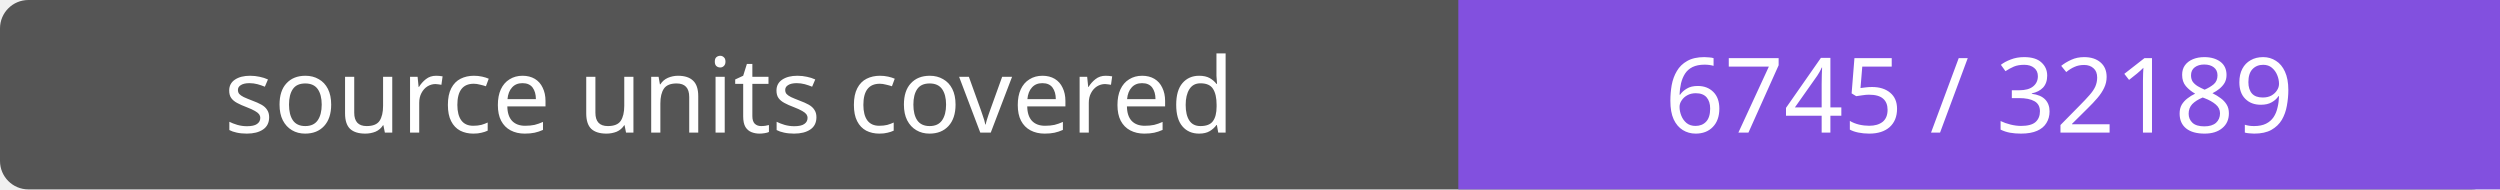
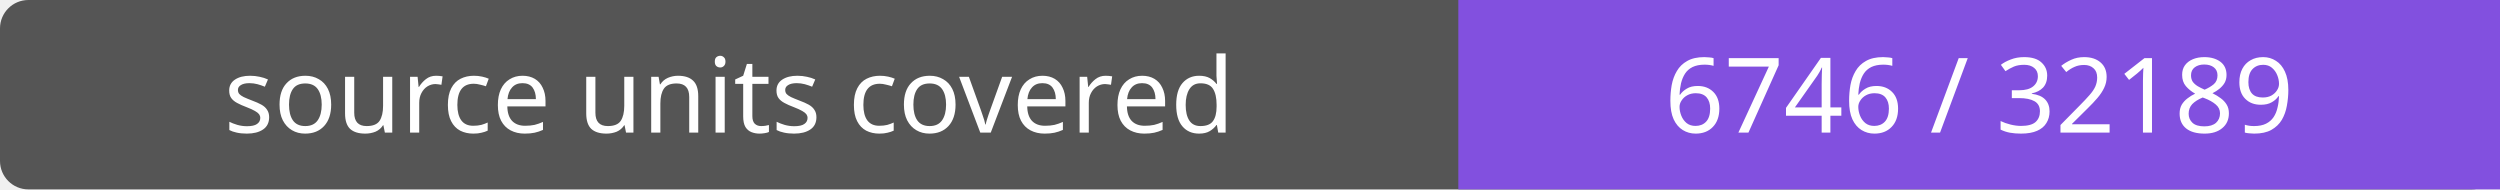
- <svg xmlns="http://www.w3.org/2000/svg" width="264" height="20" role="img" aria-label="source units covered: 6745 / 32189">
+ <svg xmlns="http://www.w3.org/2000/svg" width="264" height="20" role="img" aria-label="source units covered: 6746 / 32189">
  <rect width="264" height="20" rx="3" fill="#555" />
  <path fill="#8250df" d="M154 0h110v20H154z" />
  <g fill="#fff" text-anchor="middle" font-family="Verdana,sans-serif" font-size="11">
    <text x="77.0" y="14">source units covered</text>
-     <text x="209.0" y="14">6745 / 32189</text>
+     <text x="209.0" y="14">6746 / 32189</text>
  </g>
</svg>
